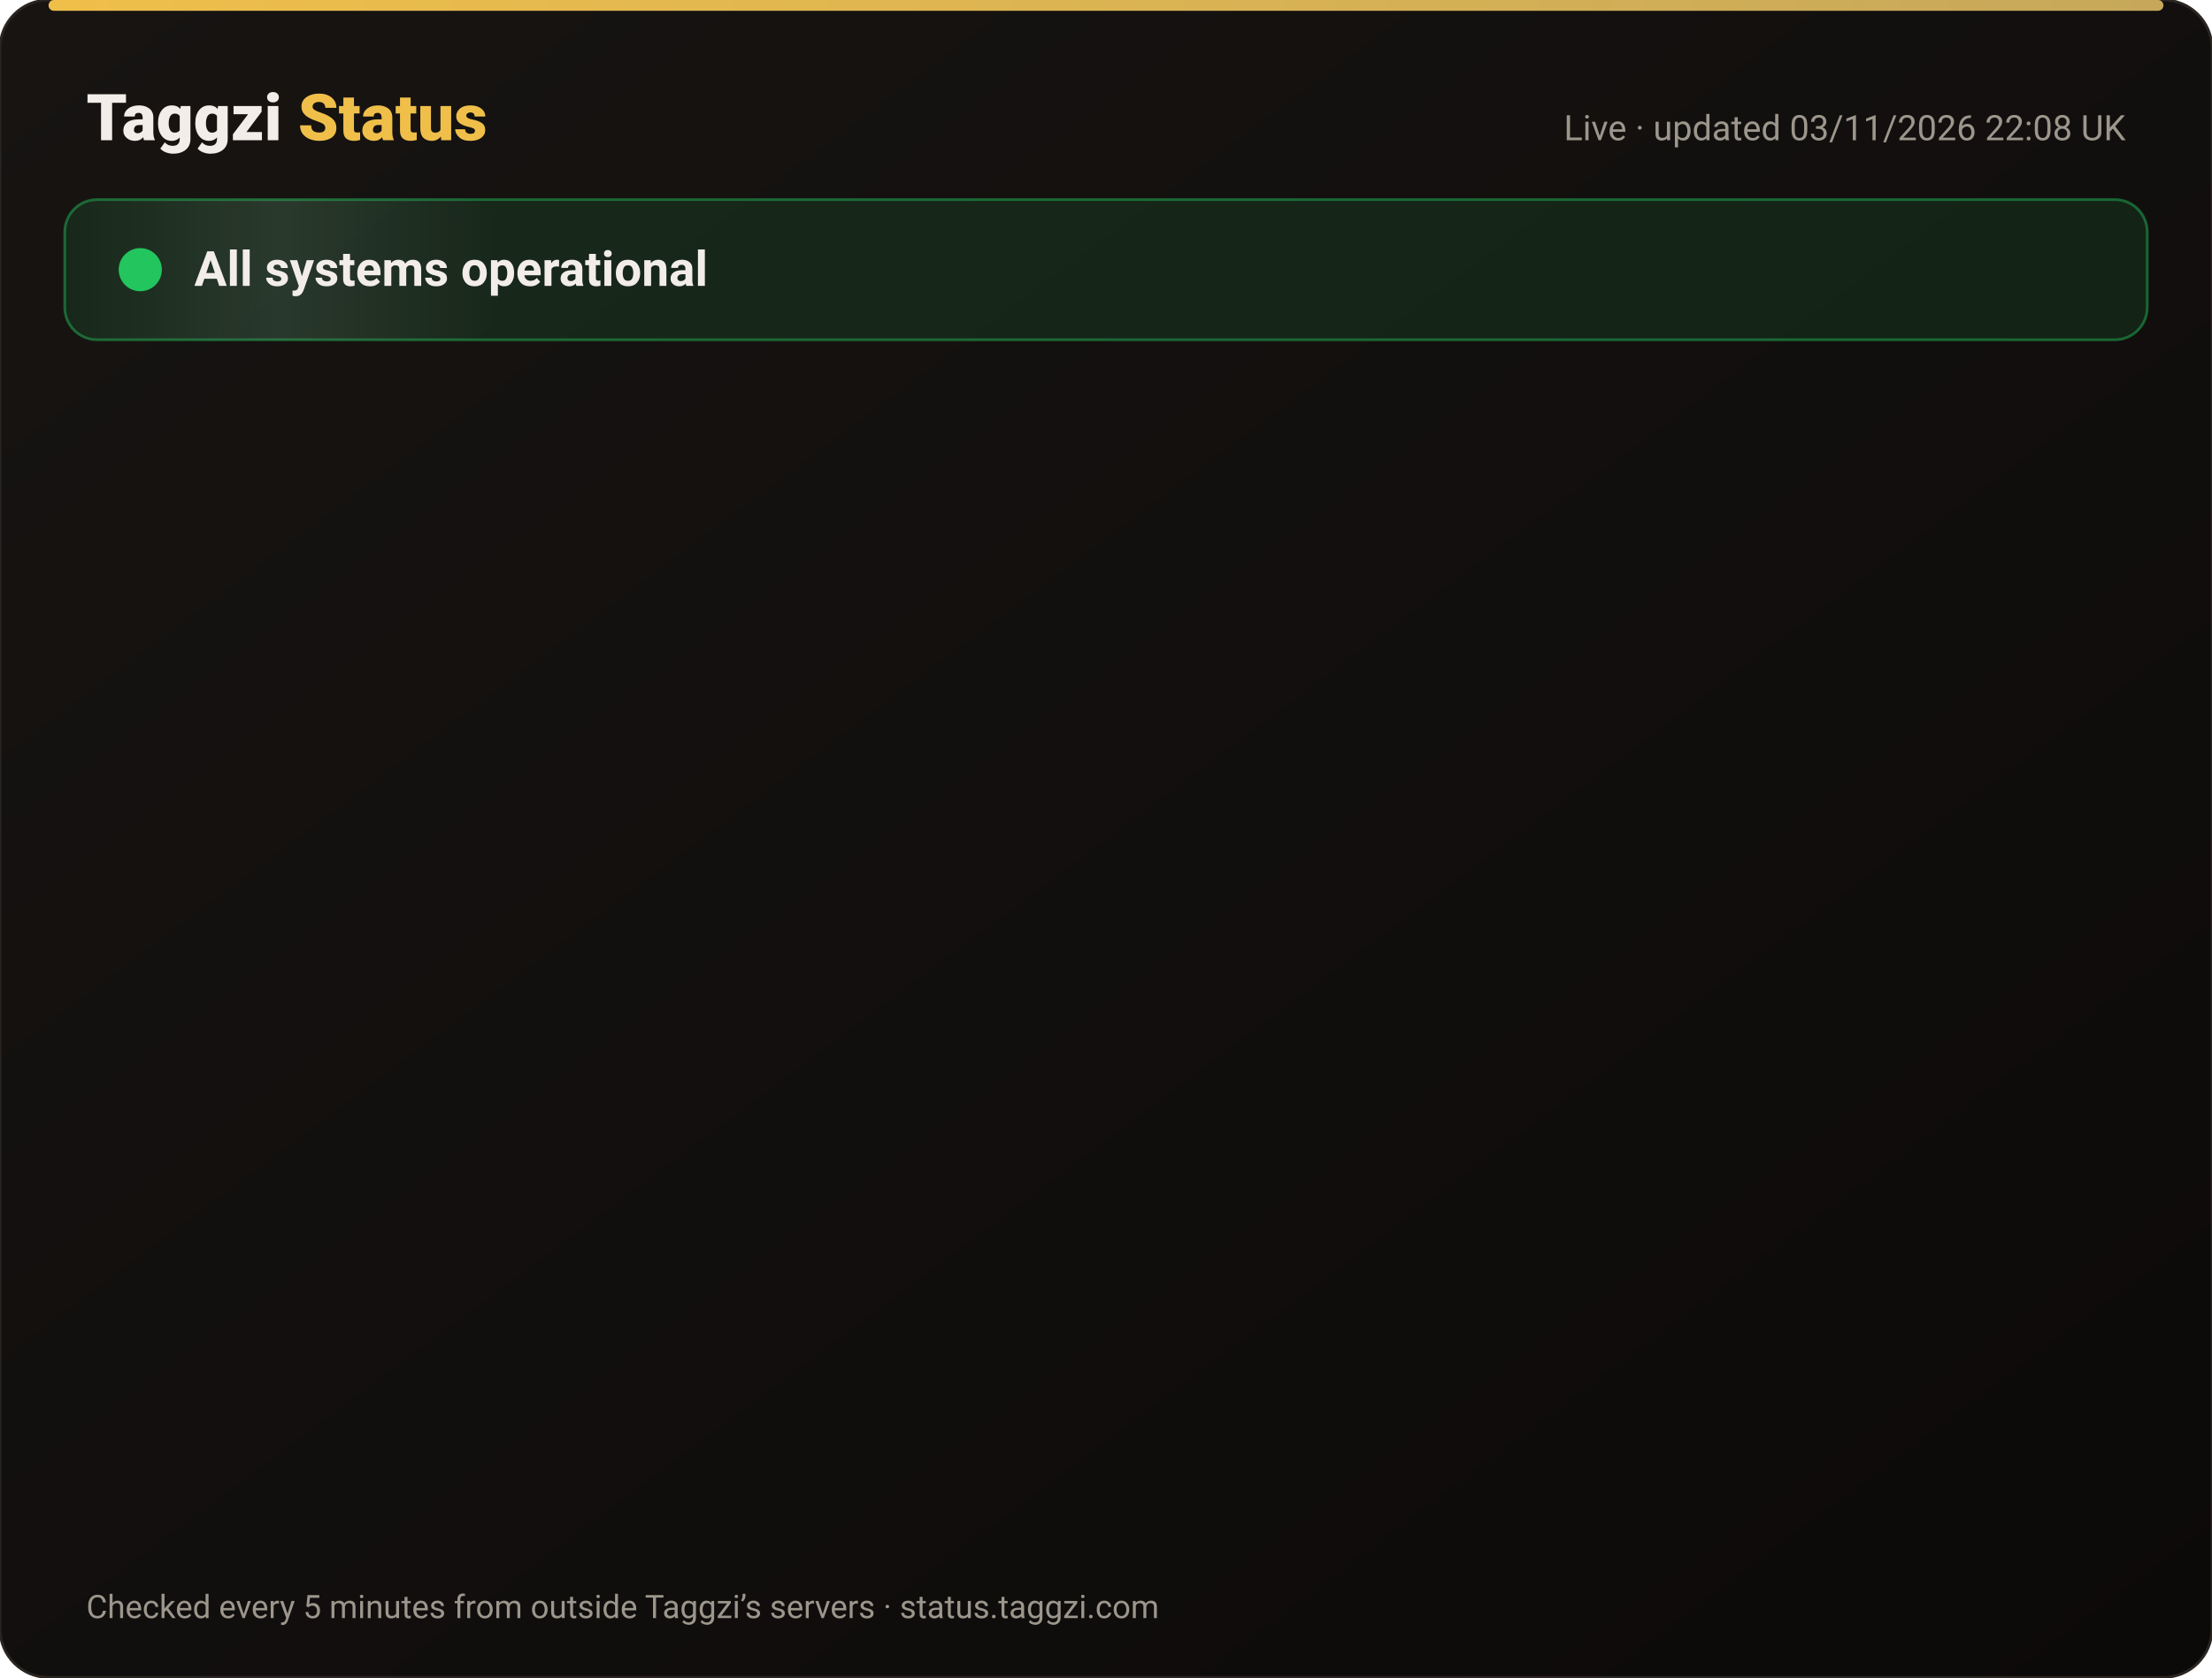
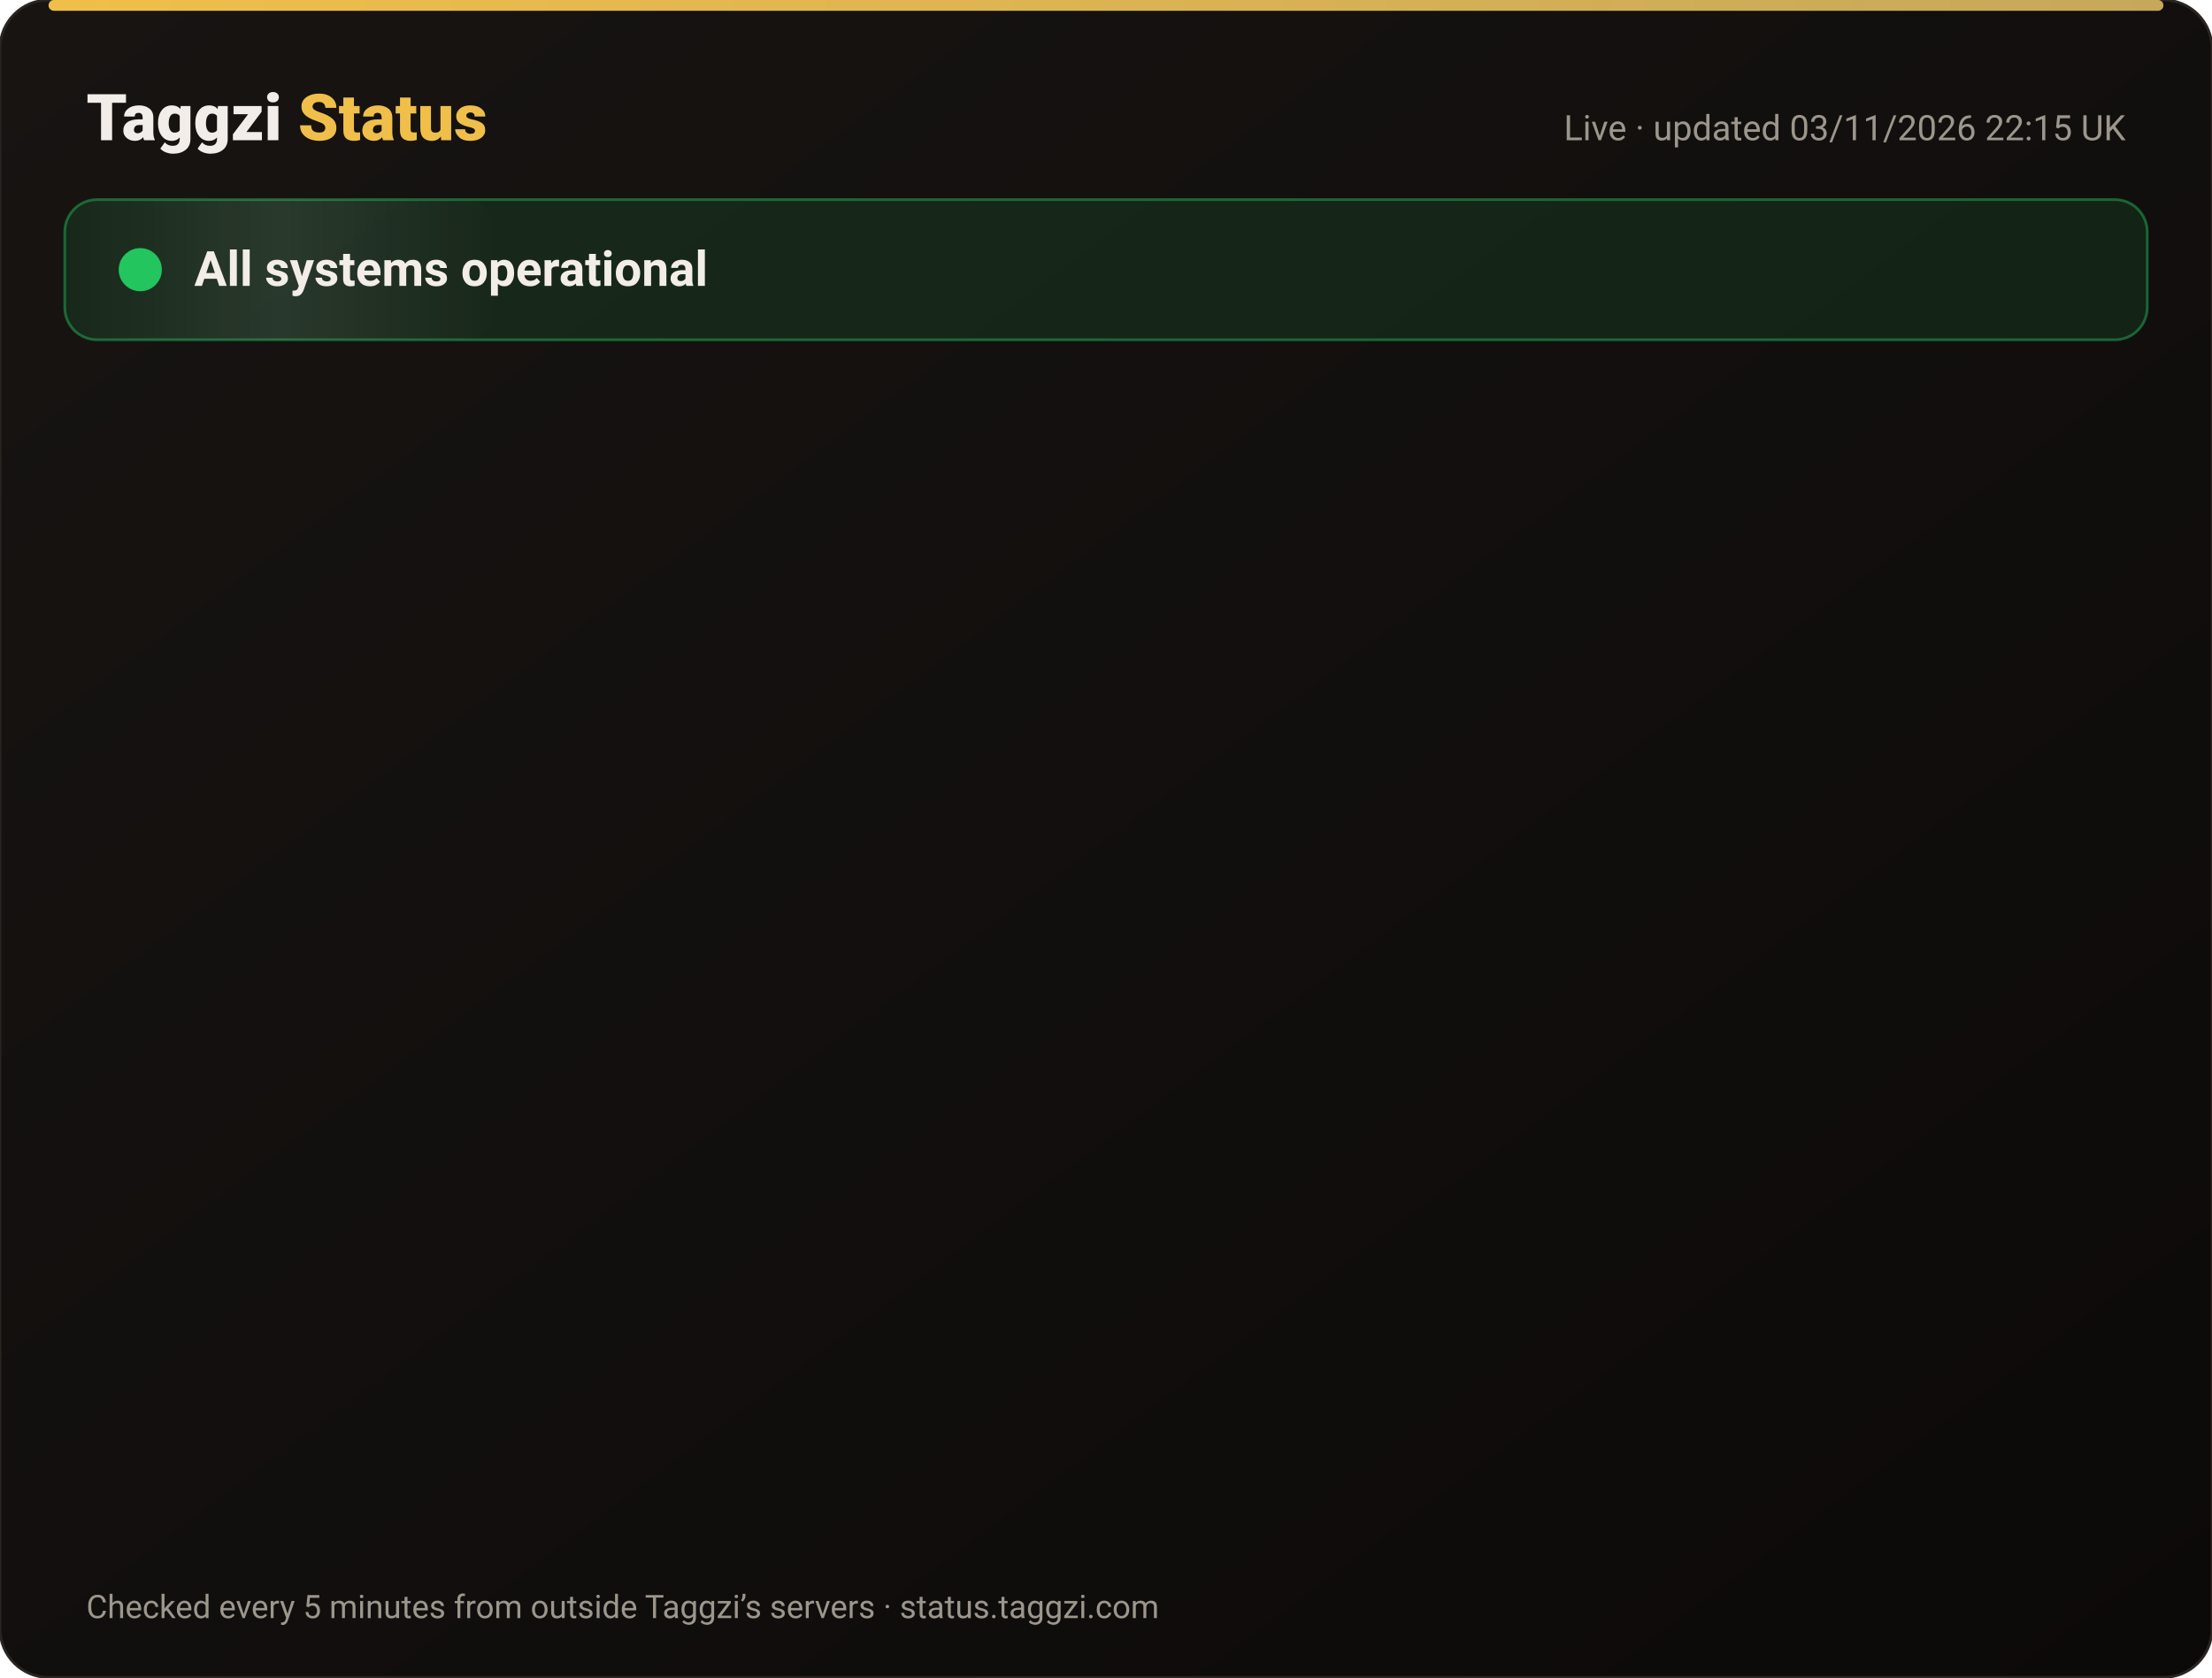
<svg xmlns="http://www.w3.org/2000/svg" width="820" height="622" viewBox="0 0 820 622" font-family="-apple-system,Segoe UI,Roboto,Helvetica,Arial,sans-serif">
  <defs>
    <linearGradient id="bg" x1="0" y1="0" x2="1" y2="1">
      <stop offset="0" stop-color="#171412" />
      <stop offset="1" stop-color="#0C0A09" />
    </linearGradient>
    <linearGradient id="gold" x1="0" x2="1">
      <stop offset="0" stop-color="#F0BF4A" />
      <stop offset="1" stop-color="#c6a85b" />
    </linearGradient>
    <linearGradient id="shine" x1="0" x2="1">
      <stop offset="0" stop-color="#fff" stop-opacity="0" />
      <stop offset=".5" stop-color="#fff" stop-opacity=".08" />
      <stop offset="1" stop-color="#fff" stop-opacity="0" />
    </linearGradient>
  </defs>
  <rect width="820" height="622" rx="18" fill="url(#bg)" stroke="#2a2521" />
  <rect x="18" y="0" width="784" height="4" rx="2" fill="url(#gold)" />
  <text x="32" y="52" font-size="24" font-weight="800" fill="#F2EDE8">Taggzi <tspan fill="#F0BF4A">Status</tspan>
  </text>
-   <text x="788" y="52" font-size="13" fill="#9C968C" text-anchor="end">Live · updated 03/11/2026 22:08 UK</text>
+   <text x="788" y="52" font-size="13" fill="#9C968C" text-anchor="end">Live · updated 03/11/2026 22:15 UK</text>
  <rect x="24" y="74" width="772" height="52" rx="12" fill="#22c55e" fill-opacity=".12" stroke="#22c55e" stroke-opacity=".45" />
  <rect x="24" y="74" width="160" height="52" rx="12" fill="url(#shine)">
    <animate attributeName="x" from="-160" to="820" dur="4s" repeatCount="indefinite" />
  </rect>
  <circle cx="52" cy="100" r="7" fill="#22c55e" />
  <circle cx="52" cy="100" r="7" fill="none" stroke="#22c55e" stroke-width="2">
    <animate attributeName="r" values="7;15;7" dur="2s" repeatCount="indefinite" />
    <animate attributeName="opacity" values=".9;0;.9" dur="2s" repeatCount="indefinite" />
  </circle>
  <text x="72" y="106" font-size="18" font-weight="700" fill="#F2EDE8">All systems operational</text>
  <g opacity="0">
    <animate attributeName="opacity" from="0" to="1" begin="0.00s" dur=".6s" fill="freeze" />
    <line x1="32" y1="188" x2="788" y2="188" stroke="#2a2521" />
    <circle cx="44" cy="166" r="6" fill="#22c55e">
      <animate attributeName="opacity" values="1;.45;1" dur="2.4s" begin="0.00s" repeatCount="indefinite" />
    </circle>
    <text x="62" y="171" font-size="15" font-weight="650" fill="#F2EDE8">Website</text>
    <text x="630" y="171" font-size="13" fill="#9C968C" text-anchor="end">99.96% uptime</text>
    <rect x="648" y="154" width="140" height="24" rx="12" fill="#22c55e" fill-opacity=".14" stroke="#22c55e" stroke-opacity=".5" />
    <text x="718" y="171" font-size="12" font-weight="700" fill="#22c55e" text-anchor="middle">Operational</text>
  </g>
  <g opacity="0">
    <animate attributeName="opacity" from="0" to="1" begin="0.15s" dur=".6s" fill="freeze" />
    <line x1="32" y1="234" x2="788" y2="234" stroke="#2a2521" />
    <circle cx="44" cy="212" r="6" fill="#22c55e">
      <animate attributeName="opacity" values="1;.45;1" dur="2.4s" begin="0.15s" repeatCount="indefinite" />
    </circle>
    <text x="62" y="217" font-size="15" font-weight="650" fill="#F2EDE8">Tag scans</text>
    <text x="630" y="217" font-size="13" fill="#9C968C" text-anchor="end">99.96% uptime</text>
    <rect x="648" y="200" width="140" height="24" rx="12" fill="#22c55e" fill-opacity=".14" stroke="#22c55e" stroke-opacity=".5" />
    <text x="718" y="217" font-size="12" font-weight="700" fill="#22c55e" text-anchor="middle">Operational</text>
  </g>
  <g opacity="0">
    <animate attributeName="opacity" from="0" to="1" begin="0.30s" dur=".6s" fill="freeze" />
    <line x1="32" y1="280" x2="788" y2="280" stroke="#2a2521" />
    <circle cx="44" cy="258" r="6" fill="#22c55e">
      <animate attributeName="opacity" values="1;.45;1" dur="2.4s" begin="0.30s" repeatCount="indefinite" />
    </circle>
    <text x="62" y="263" font-size="15" font-weight="650" fill="#F2EDE8">Manual tag lookup</text>
    <text x="630" y="263" font-size="13" fill="#9C968C" text-anchor="end">99.96% uptime</text>
    <rect x="648" y="246" width="140" height="24" rx="12" fill="#22c55e" fill-opacity=".14" stroke="#22c55e" stroke-opacity=".5" />
    <text x="718" y="263" font-size="12" font-weight="700" fill="#22c55e" text-anchor="middle">Operational</text>
  </g>
  <g opacity="0">
    <animate attributeName="opacity" from="0" to="1" begin="0.45s" dur=".6s" fill="freeze" />
    <line x1="32" y1="326" x2="788" y2="326" stroke="#2a2521" />
    <circle cx="44" cy="304" r="6" fill="#22c55e">
      <animate attributeName="opacity" values="1;.45;1" dur="2.4s" begin="0.45s" repeatCount="indefinite" />
    </circle>
    <text x="62" y="309" font-size="15" font-weight="650" fill="#F2EDE8">App &amp; login</text>
    <text x="630" y="309" font-size="13" fill="#9C968C" text-anchor="end">99.96% uptime</text>
    <rect x="648" y="292" width="140" height="24" rx="12" fill="#22c55e" fill-opacity=".14" stroke="#22c55e" stroke-opacity=".5" />
    <text x="718" y="309" font-size="12" font-weight="700" fill="#22c55e" text-anchor="middle">Operational</text>
  </g>
  <g opacity="0">
    <animate attributeName="opacity" from="0" to="1" begin="0.60s" dur=".6s" fill="freeze" />
    <line x1="32" y1="372" x2="788" y2="372" stroke="#2a2521" />
    <circle cx="44" cy="350" r="6" fill="#22c55e">
      <animate attributeName="opacity" values="1;.45;1" dur="2.4s" begin="0.60s" repeatCount="indefinite" />
    </circle>
    <text x="62" y="355" font-size="15" font-weight="650" fill="#F2EDE8">Community alerts</text>
    <text x="630" y="355" font-size="13" fill="#9C968C" text-anchor="end">99.96% uptime</text>
    <rect x="648" y="338" width="140" height="24" rx="12" fill="#22c55e" fill-opacity=".14" stroke="#22c55e" stroke-opacity=".5" />
    <text x="718" y="355" font-size="12" font-weight="700" fill="#22c55e" text-anchor="middle">Operational</text>
  </g>
  <g opacity="0">
    <animate attributeName="opacity" from="0" to="1" begin="0.75s" dur=".6s" fill="freeze" />
    <line x1="32" y1="418" x2="788" y2="418" stroke="#2a2521" />
    <circle cx="44" cy="396" r="6" fill="#22c55e">
      <animate attributeName="opacity" values="1;.45;1" dur="2.4s" begin="0.75s" repeatCount="indefinite" />
    </circle>
    <text x="62" y="401" font-size="15" font-weight="650" fill="#F2EDE8">Private calling</text>
    <text x="630" y="401" font-size="13" fill="#9C968C" text-anchor="end">99.96% uptime</text>
    <rect x="648" y="384" width="140" height="24" rx="12" fill="#22c55e" fill-opacity=".14" stroke="#22c55e" stroke-opacity=".5" />
    <text x="718" y="401" font-size="12" font-weight="700" fill="#22c55e" text-anchor="middle">Operational</text>
  </g>
  <g opacity="0">
    <animate attributeName="opacity" from="0" to="1" begin="0.90s" dur=".6s" fill="freeze" />
    <line x1="32" y1="464" x2="788" y2="464" stroke="#2a2521" />
    <circle cx="44" cy="442" r="6" fill="#22c55e">
      <animate attributeName="opacity" values="1;.45;1" dur="2.4s" begin="0.90s" repeatCount="indefinite" />
    </circle>
    <text x="62" y="447" font-size="15" font-weight="650" fill="#F2EDE8">Payments</text>
    <text x="630" y="447" font-size="13" fill="#9C968C" text-anchor="end">99.95% uptime</text>
    <rect x="648" y="430" width="140" height="24" rx="12" fill="#22c55e" fill-opacity=".14" stroke="#22c55e" stroke-opacity=".5" />
    <text x="718" y="447" font-size="12" font-weight="700" fill="#22c55e" text-anchor="middle">Operational</text>
  </g>
  <g opacity="0">
    <animate attributeName="opacity" from="0" to="1" begin="1.05s" dur=".6s" fill="freeze" />
    <line x1="32" y1="510" x2="788" y2="510" stroke="#2a2521" />
    <circle cx="44" cy="488" r="6" fill="#22c55e">
      <animate attributeName="opacity" values="1;.45;1" dur="2.4s" begin="1.05s" repeatCount="indefinite" />
    </circle>
    <text x="62" y="493" font-size="15" font-weight="650" fill="#F2EDE8">Email &amp; support</text>
    <text x="630" y="493" font-size="13" fill="#9C968C" text-anchor="end">99.96% uptime</text>
    <rect x="648" y="476" width="140" height="24" rx="12" fill="#22c55e" fill-opacity=".14" stroke="#22c55e" stroke-opacity=".5" />
    <text x="718" y="493" font-size="12" font-weight="700" fill="#22c55e" text-anchor="middle">Operational</text>
  </g>
  <g opacity="0">
    <animate attributeName="opacity" from="0" to="1" begin="1.20s" dur=".6s" fill="freeze" />
    <line x1="32" y1="556" x2="788" y2="556" stroke="#2a2521" />
    <circle cx="44" cy="534" r="6" fill="#22c55e">
      <animate attributeName="opacity" values="1;.45;1" dur="2.4s" begin="1.20s" repeatCount="indefinite" />
    </circle>
    <text x="62" y="539" font-size="15" font-weight="650" fill="#F2EDE8">Secure connection (SSL)</text>
    <text x="630" y="539" font-size="13" fill="#9C968C" text-anchor="end">100.00% uptime</text>
    <rect x="648" y="522" width="140" height="24" rx="12" fill="#22c55e" fill-opacity=".14" stroke="#22c55e" stroke-opacity=".5" />
    <text x="718" y="539" font-size="12" font-weight="700" fill="#22c55e" text-anchor="middle">Operational</text>
  </g>
  <text x="32" y="600" font-size="12" fill="#9C968C">Checked every 5 minutes from outside Taggzi’s servers · status.taggzi.com</text>
</svg>
